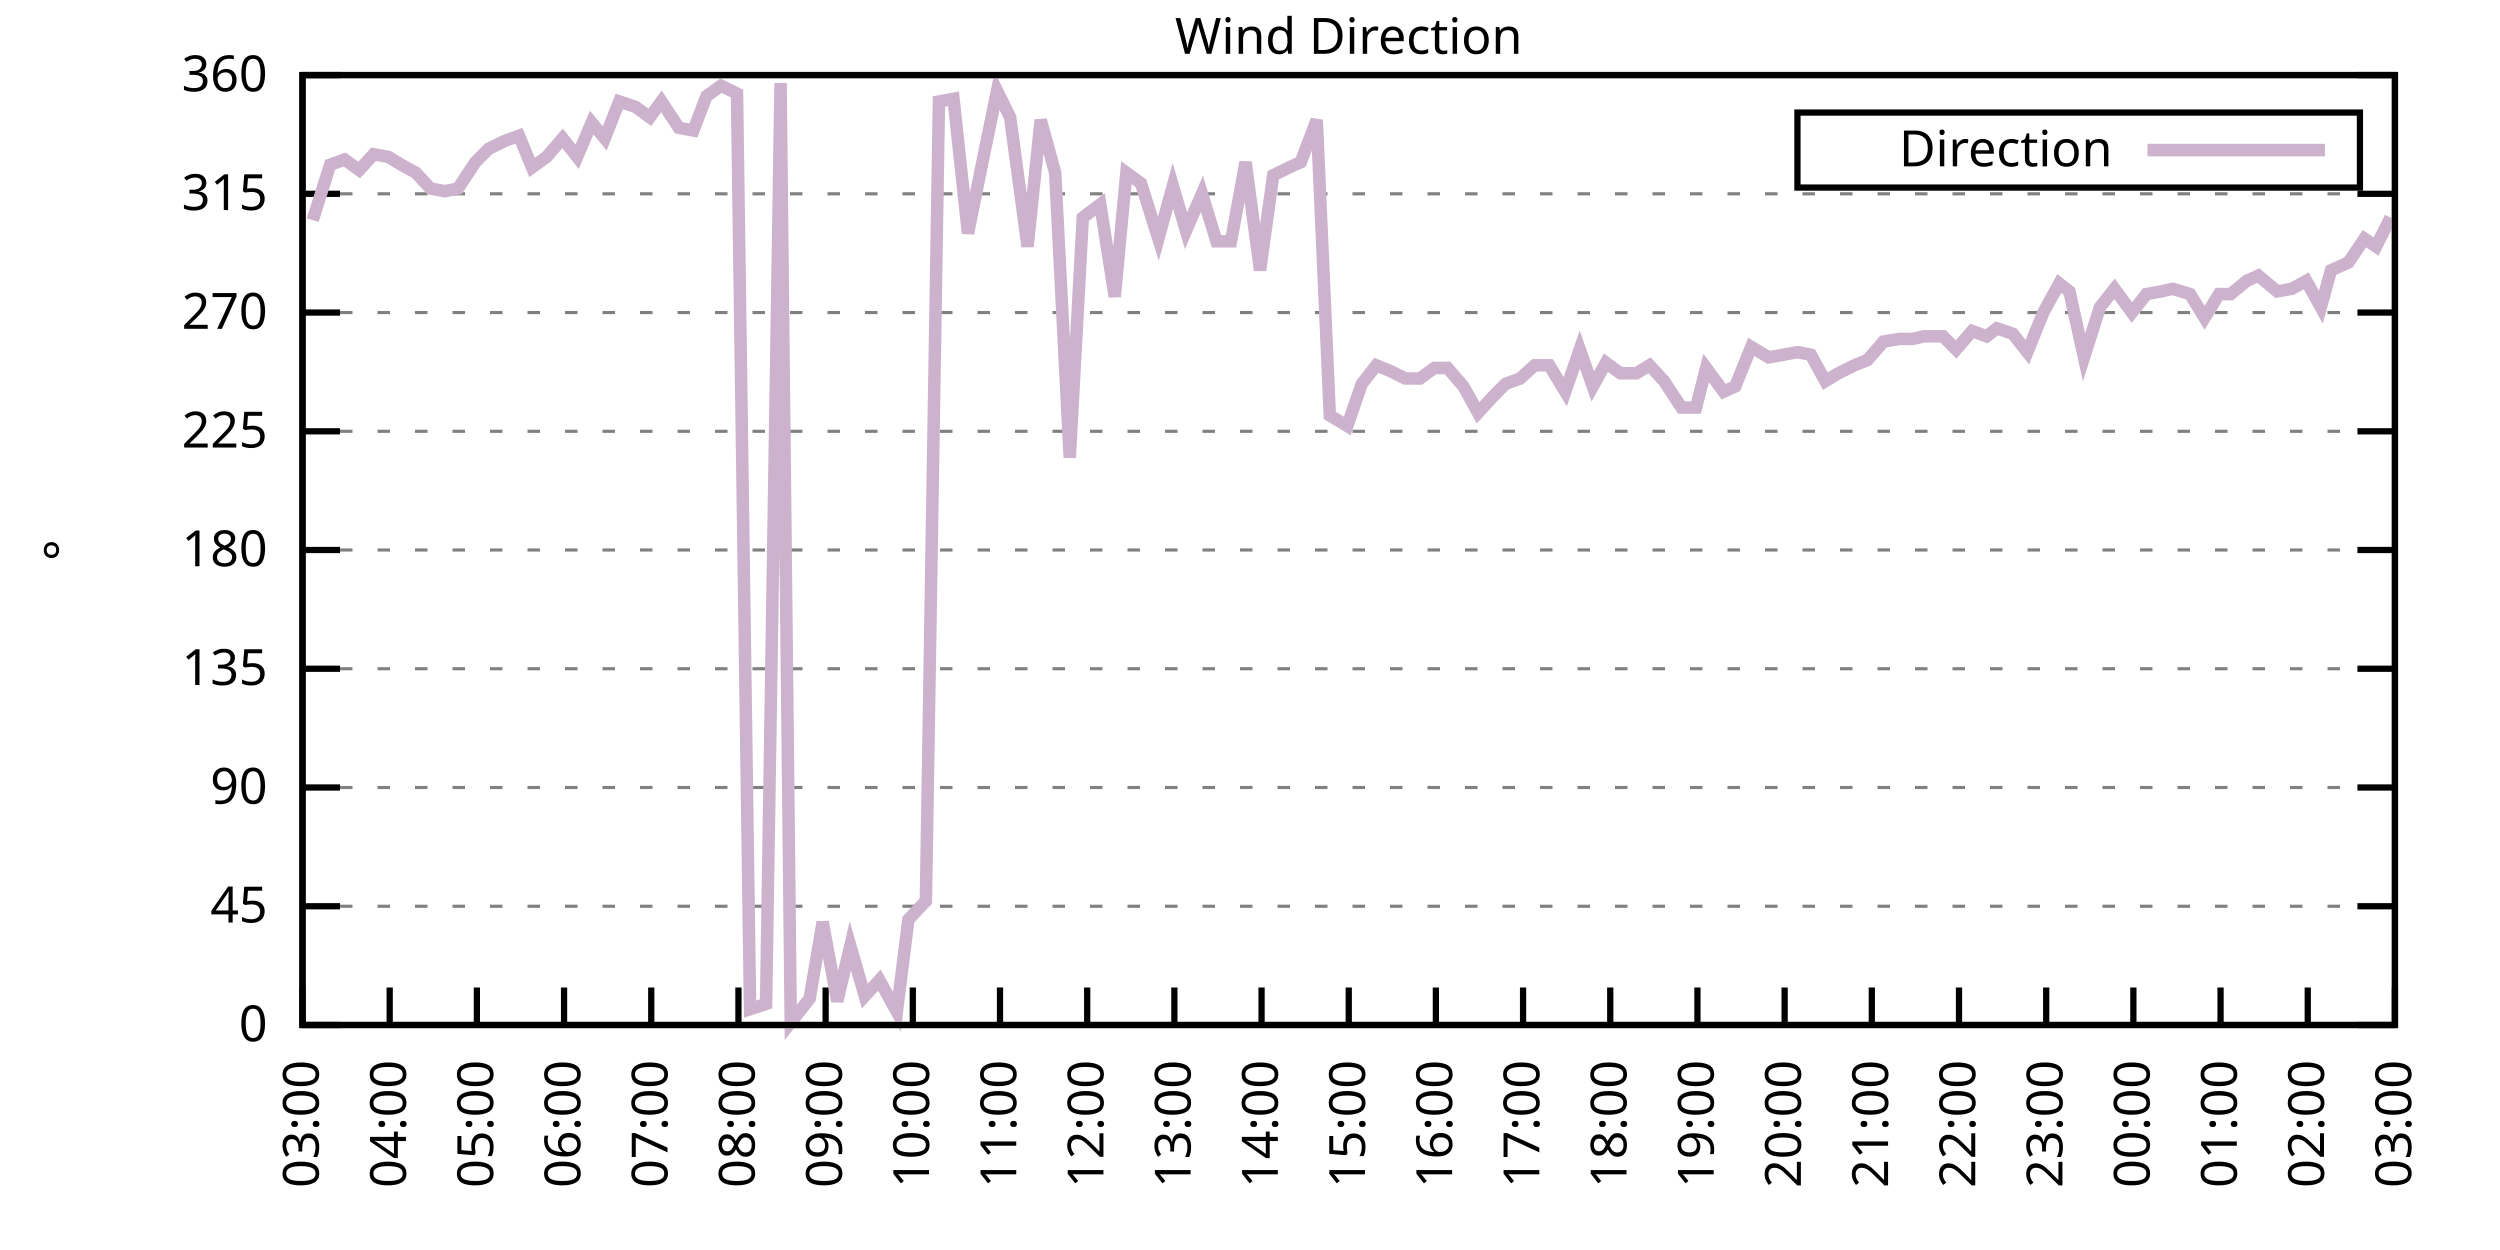
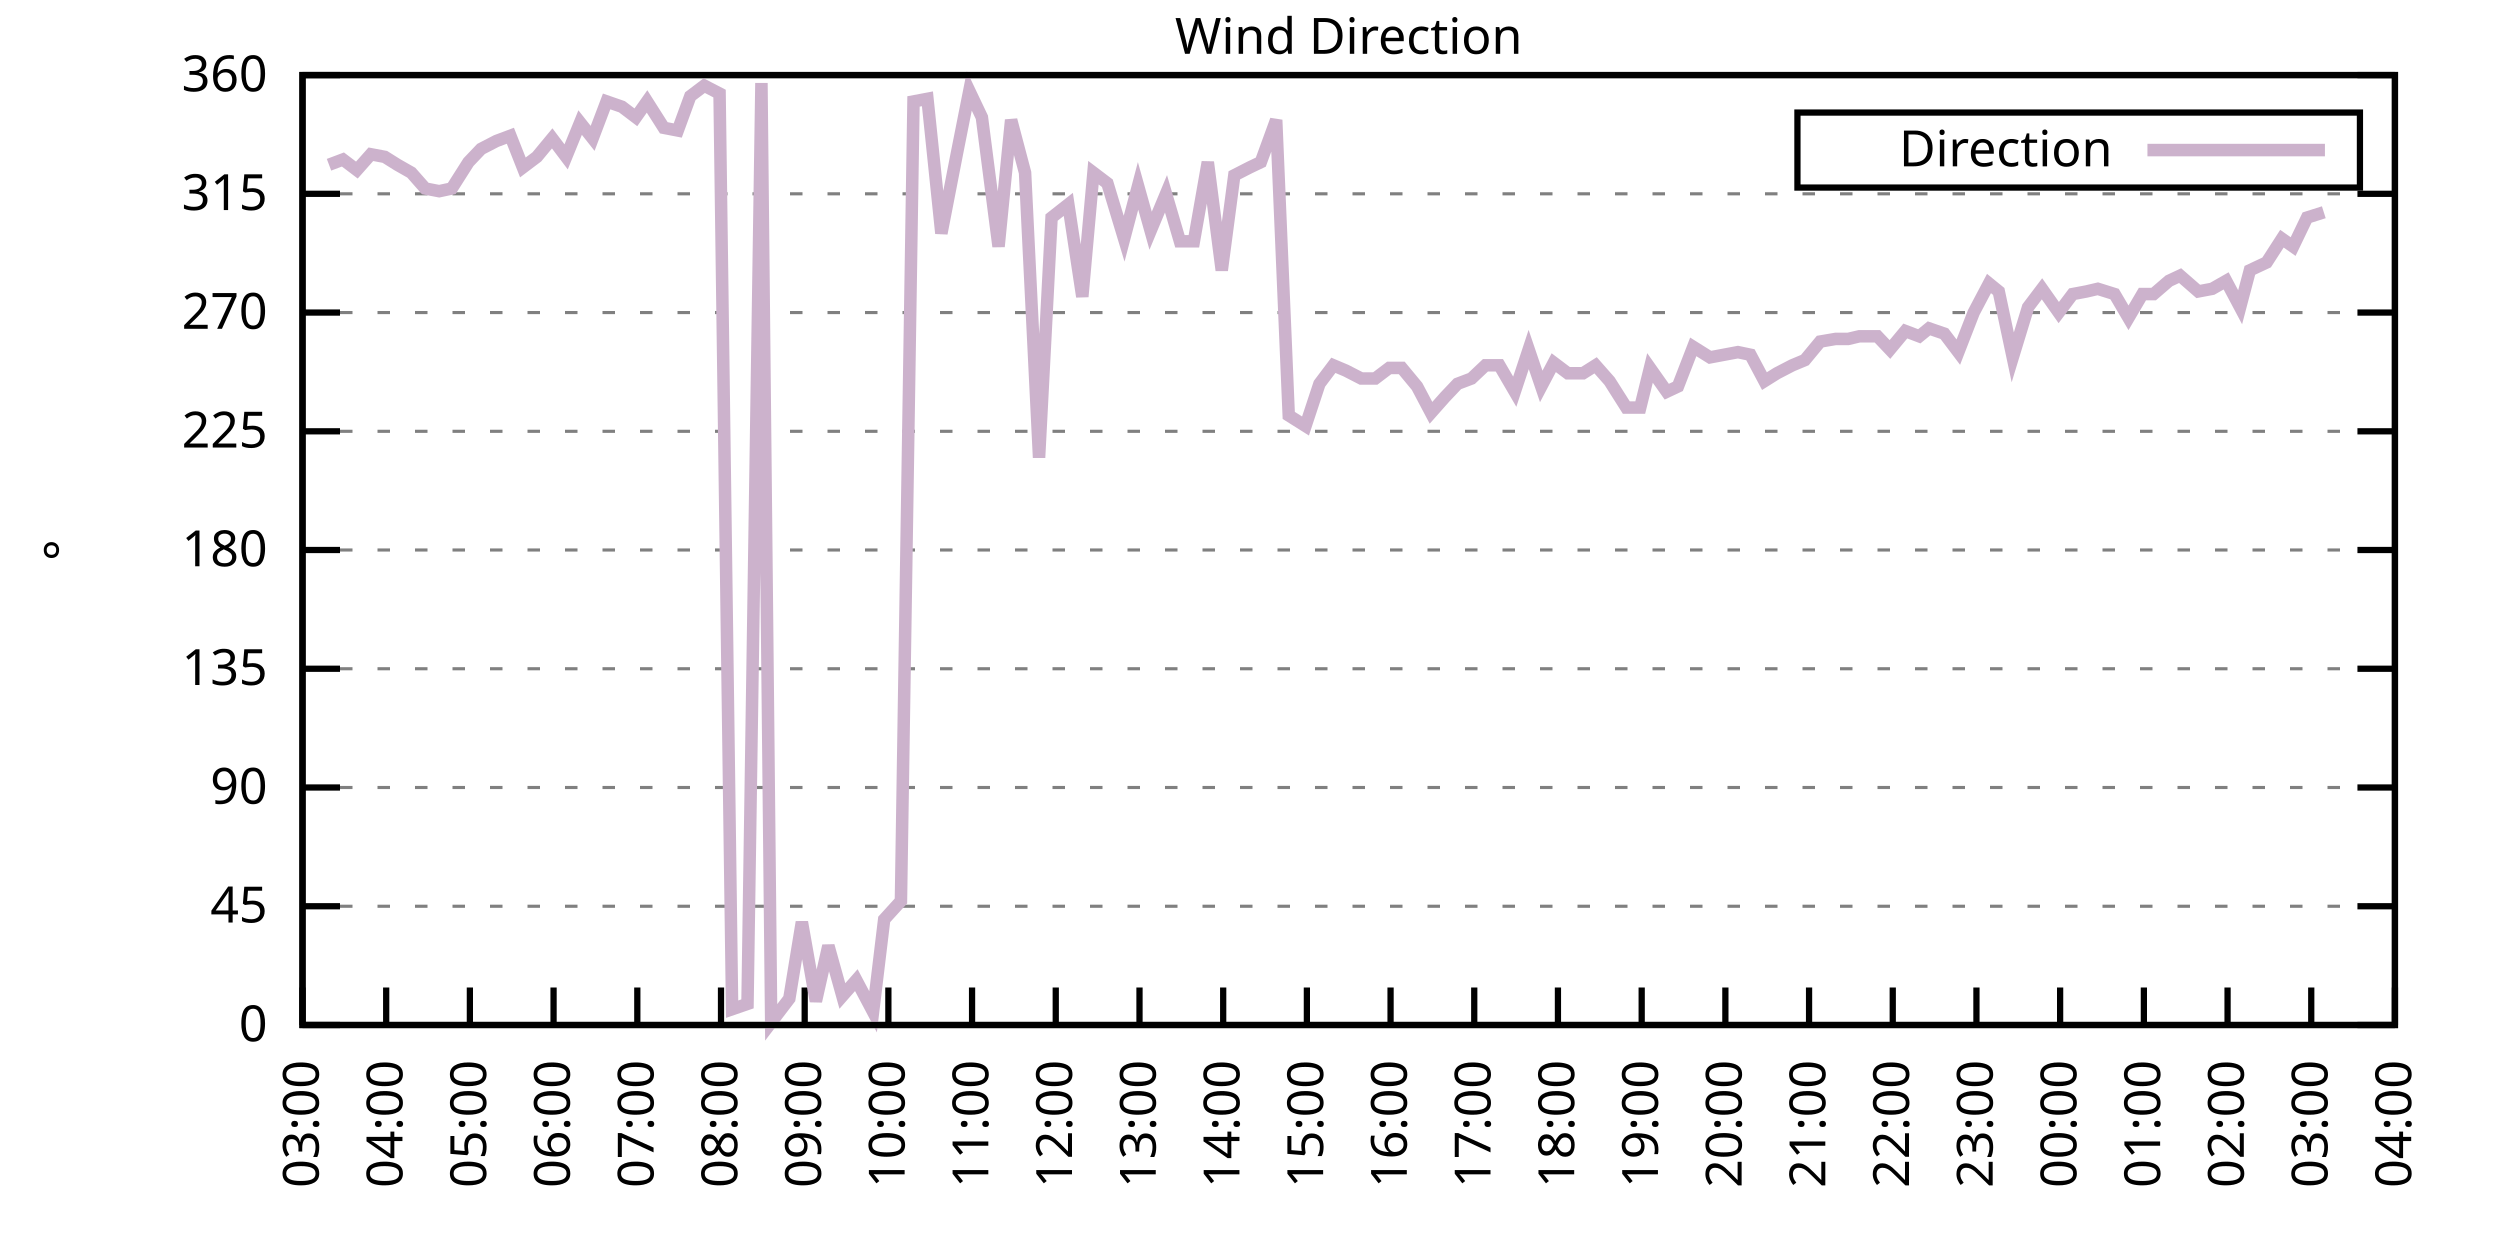
<svg xmlns="http://www.w3.org/2000/svg" xmlns:xlink="http://www.w3.org/1999/xlink" width="400" height="200" viewBox="0 0 400 200">
  <g id="gnuplot_canvas">
    <rect x="0" y="0" width="400" height="200" fill="none" />
    <defs>
      <circle id="gpDot" r="0.5" stroke-width="0.5" stroke="currentColor" />
      <path id="gpPt0" stroke-width="0.333" stroke="currentColor" d="M-1,0 h2 M0,-1 v2" />
      <path id="gpPt1" stroke-width="0.333" stroke="currentColor" d="M-1,-1 L1,1 M1,-1 L-1,1" />
      <path id="gpPt2" stroke-width="0.333" stroke="currentColor" d="M-1,0 L1,0 M0,-1 L0,1 M-1,-1 L1,1 M-1,1 L1,-1" />
      <rect id="gpPt3" stroke-width="0.333" stroke="currentColor" x="-1" y="-1" width="2" height="2" />
      <rect id="gpPt4" stroke-width="0.333" stroke="currentColor" fill="currentColor" x="-1" y="-1" width="2" height="2" />
      <circle id="gpPt5" stroke-width="0.333" stroke="currentColor" cx="0" cy="0" r="1" />
      <use xlink:href="#gpPt5" id="gpPt6" fill="currentColor" stroke="none" />
      <path id="gpPt7" stroke-width="0.333" stroke="currentColor" d="M0,-1.33 L-1.33,0.67 L1.33,0.67 z" />
      <use xlink:href="#gpPt7" id="gpPt8" fill="currentColor" stroke="none" />
      <use xlink:href="#gpPt7" id="gpPt9" stroke="currentColor" transform="rotate(180)" />
      <use xlink:href="#gpPt9" id="gpPt10" fill="currentColor" stroke="none" />
      <use xlink:href="#gpPt3" id="gpPt11" stroke="currentColor" transform="rotate(45)" />
      <use xlink:href="#gpPt11" id="gpPt12" fill="currentColor" stroke="none" />
      <path id="gpPt13" stroke-width="0.333" stroke="currentColor" d="M0,1.330 L1.265,0.411 L0.782,-1.067 L-0.782,-1.076 L-1.265,0.411 z" />
      <use xlink:href="#gpPt13" id="gpPt14" fill="currentColor" stroke="none" />
      <filter id="textbox" filterUnits="objectBoundingBox" x="0" y="0" height="1" width="1">
        <feFlood flood-color="white" flood-opacity="1" result="bgnd" />
        <feComposite in="SourceGraphic" in2="bgnd" operator="atop" />
      </filter>
      <filter id="greybox" filterUnits="objectBoundingBox" x="0" y="0" height="1" width="1">
        <feFlood flood-color="lightgrey" flood-opacity="1" result="grey" />
        <feComposite in="SourceGraphic" in2="grey" operator="atop" />
      </filter>
    </defs>
    <g fill="none" color="white" stroke="currentColor" stroke-width="1.00" stroke-linecap="butt" stroke-linejoin="miter">
</g>
    <g fill="none" color="black" stroke="currentColor" stroke-width="1.00" stroke-linecap="butt" stroke-linejoin="miter">
      <g stroke="none" shape-rendering="crispEdges">
        <polygon fill="rgb(255, 255, 255)" points="48.40,164.00 383.18,164.00 383.18,12.02 48.40,12.02 " />
      </g>
    </g>
    <g fill="none" color="black" stroke="currentColor" stroke-width="1.00" stroke-linecap="butt" stroke-linejoin="miter">
</g>
    <g fill="none" color="black" stroke="black" stroke-width="0.50" stroke-linecap="butt" stroke-linejoin="miter">
</g>
    <g fill="none" color="gray" stroke="currentColor" stroke-width="0.50" stroke-linecap="butt" stroke-linejoin="miter">
      <path stroke="gray" stroke-dasharray="2,4" class="gridline" d="M48.40,164.00 L383.19,164.00  " />
    </g>
    <g fill="none" color="gray" stroke="gray" stroke-width="1.00" stroke-linecap="butt" stroke-linejoin="miter">
</g>
    <g fill="none" color="black" stroke="currentColor" stroke-width="1.00" stroke-linecap="butt" stroke-linejoin="miter">
      <path stroke="black" d="M48.40,164.00 L54.40,164.00 M383.19,164.00 L377.19,164.00  " />
      <g transform="translate(42.80,166.60)" stroke="none" fill="black" font-family="Sans" font-size="8.00" text-anchor="end">
        <text>
          <tspan font-family="Sans"> 0</tspan>
        </text>
      </g>
    </g>
    <g fill="none" color="black" stroke="currentColor" stroke-width="1.00" stroke-linecap="butt" stroke-linejoin="miter">
</g>
    <g fill="none" color="black" stroke="black" stroke-width="0.50" stroke-linecap="butt" stroke-linejoin="miter">
</g>
    <g fill="none" color="gray" stroke="currentColor" stroke-width="0.50" stroke-linecap="butt" stroke-linejoin="miter">
      <path stroke="gray" stroke-dasharray="2,4" class="gridline" d="M48.40,145.00 L383.19,145.00  " />
    </g>
    <g fill="none" color="gray" stroke="gray" stroke-width="1.00" stroke-linecap="butt" stroke-linejoin="miter">
</g>
    <g fill="none" color="black" stroke="currentColor" stroke-width="1.00" stroke-linecap="butt" stroke-linejoin="miter">
      <path stroke="black" d="M48.40,145.00 L54.40,145.00 M383.19,145.00 L377.19,145.00  " />
      <g transform="translate(42.80,147.60)" stroke="none" fill="black" font-family="Sans" font-size="8.00" text-anchor="end">
        <text>
          <tspan font-family="Sans"> 45</tspan>
        </text>
      </g>
    </g>
    <g fill="none" color="black" stroke="currentColor" stroke-width="1.00" stroke-linecap="butt" stroke-linejoin="miter">
</g>
    <g fill="none" color="black" stroke="black" stroke-width="0.50" stroke-linecap="butt" stroke-linejoin="miter">
</g>
    <g fill="none" color="gray" stroke="currentColor" stroke-width="0.50" stroke-linecap="butt" stroke-linejoin="miter">
      <path stroke="gray" stroke-dasharray="2,4" class="gridline" d="M48.40,126.00 L383.19,126.00  " />
    </g>
    <g fill="none" color="gray" stroke="gray" stroke-width="1.00" stroke-linecap="butt" stroke-linejoin="miter">
</g>
    <g fill="none" color="black" stroke="currentColor" stroke-width="1.00" stroke-linecap="butt" stroke-linejoin="miter">
      <path stroke="black" d="M48.40,126.00 L54.40,126.00 M383.19,126.00 L377.19,126.00  " />
      <g transform="translate(42.80,128.60)" stroke="none" fill="black" font-family="Sans" font-size="8.00" text-anchor="end">
        <text>
          <tspan font-family="Sans"> 90</tspan>
        </text>
      </g>
    </g>
    <g fill="none" color="black" stroke="currentColor" stroke-width="1.00" stroke-linecap="butt" stroke-linejoin="miter">
</g>
    <g fill="none" color="black" stroke="black" stroke-width="0.50" stroke-linecap="butt" stroke-linejoin="miter">
</g>
    <g fill="none" color="gray" stroke="currentColor" stroke-width="0.50" stroke-linecap="butt" stroke-linejoin="miter">
      <path stroke="gray" stroke-dasharray="2,4" class="gridline" d="M48.40,107.00 L383.19,107.00  " />
    </g>
    <g fill="none" color="gray" stroke="gray" stroke-width="1.00" stroke-linecap="butt" stroke-linejoin="miter">
</g>
    <g fill="none" color="black" stroke="currentColor" stroke-width="1.00" stroke-linecap="butt" stroke-linejoin="miter">
      <path stroke="black" d="M48.40,107.00 L54.40,107.00 M383.19,107.00 L377.19,107.00  " />
      <g transform="translate(42.80,109.60)" stroke="none" fill="black" font-family="Sans" font-size="8.00" text-anchor="end">
        <text>
          <tspan font-family="Sans"> 135</tspan>
        </text>
      </g>
    </g>
    <g fill="none" color="black" stroke="currentColor" stroke-width="1.00" stroke-linecap="butt" stroke-linejoin="miter">
</g>
    <g fill="none" color="black" stroke="black" stroke-width="0.50" stroke-linecap="butt" stroke-linejoin="miter">
</g>
    <g fill="none" color="gray" stroke="currentColor" stroke-width="0.50" stroke-linecap="butt" stroke-linejoin="miter">
      <path stroke="gray" stroke-dasharray="2,4" class="gridline" d="M48.40,88.00 L383.19,88.00  " />
    </g>
    <g fill="none" color="gray" stroke="gray" stroke-width="1.00" stroke-linecap="butt" stroke-linejoin="miter">
</g>
    <g fill="none" color="black" stroke="currentColor" stroke-width="1.00" stroke-linecap="butt" stroke-linejoin="miter">
      <path stroke="black" d="M48.40,88.00 L54.40,88.00 M383.19,88.00 L377.19,88.00  " />
      <g transform="translate(42.80,90.60)" stroke="none" fill="black" font-family="Sans" font-size="8.00" text-anchor="end">
        <text>
          <tspan font-family="Sans"> 180</tspan>
        </text>
      </g>
    </g>
    <g fill="none" color="black" stroke="currentColor" stroke-width="1.00" stroke-linecap="butt" stroke-linejoin="miter">
</g>
    <g fill="none" color="black" stroke="black" stroke-width="0.50" stroke-linecap="butt" stroke-linejoin="miter">
</g>
    <g fill="none" color="gray" stroke="currentColor" stroke-width="0.50" stroke-linecap="butt" stroke-linejoin="miter">
      <path stroke="gray" stroke-dasharray="2,4" class="gridline" d="M48.40,69.01 L383.19,69.01  " />
    </g>
    <g fill="none" color="gray" stroke="gray" stroke-width="1.00" stroke-linecap="butt" stroke-linejoin="miter">
</g>
    <g fill="none" color="black" stroke="currentColor" stroke-width="1.00" stroke-linecap="butt" stroke-linejoin="miter">
      <path stroke="black" d="M48.40,69.01 L54.40,69.01 M383.19,69.01 L377.19,69.01  " />
      <g transform="translate(42.80,71.61)" stroke="none" fill="black" font-family="Sans" font-size="8.00" text-anchor="end">
        <text>
          <tspan font-family="Sans"> 225</tspan>
        </text>
      </g>
    </g>
    <g fill="none" color="black" stroke="currentColor" stroke-width="1.00" stroke-linecap="butt" stroke-linejoin="miter">
</g>
    <g fill="none" color="black" stroke="black" stroke-width="0.50" stroke-linecap="butt" stroke-linejoin="miter">
</g>
    <g fill="none" color="gray" stroke="currentColor" stroke-width="0.50" stroke-linecap="butt" stroke-linejoin="miter">
      <path stroke="gray" stroke-dasharray="2,4" class="gridline" d="M48.40,50.01 L383.19,50.01  " />
    </g>
    <g fill="none" color="gray" stroke="gray" stroke-width="1.00" stroke-linecap="butt" stroke-linejoin="miter">
</g>
    <g fill="none" color="black" stroke="currentColor" stroke-width="1.00" stroke-linecap="butt" stroke-linejoin="miter">
      <path stroke="black" d="M48.40,50.01 L54.40,50.01 M383.19,50.01 L377.19,50.01  " />
      <g transform="translate(42.80,52.61)" stroke="none" fill="black" font-family="Sans" font-size="8.00" text-anchor="end">
        <text>
          <tspan font-family="Sans"> 270</tspan>
        </text>
      </g>
    </g>
    <g fill="none" color="black" stroke="currentColor" stroke-width="1.00" stroke-linecap="butt" stroke-linejoin="miter">
</g>
    <g fill="none" color="black" stroke="black" stroke-width="0.50" stroke-linecap="butt" stroke-linejoin="miter">
</g>
    <g fill="none" color="gray" stroke="currentColor" stroke-width="0.50" stroke-linecap="butt" stroke-linejoin="miter">
      <path stroke="gray" stroke-dasharray="2,4" class="gridline" d="M48.40,31.01 L383.19,31.01  " />
    </g>
    <g fill="none" color="gray" stroke="gray" stroke-width="1.00" stroke-linecap="butt" stroke-linejoin="miter">
</g>
    <g fill="none" color="black" stroke="currentColor" stroke-width="1.00" stroke-linecap="butt" stroke-linejoin="miter">
      <path stroke="black" d="M48.40,31.01 L54.40,31.01 M383.19,31.01 L377.19,31.01  " />
      <g transform="translate(42.80,33.61)" stroke="none" fill="black" font-family="Sans" font-size="8.00" text-anchor="end">
        <text>
          <tspan font-family="Sans"> 315</tspan>
        </text>
      </g>
    </g>
    <g fill="none" color="black" stroke="currentColor" stroke-width="1.00" stroke-linecap="butt" stroke-linejoin="miter">
</g>
    <g fill="none" color="black" stroke="black" stroke-width="0.50" stroke-linecap="butt" stroke-linejoin="miter">
</g>
    <g fill="none" color="gray" stroke="currentColor" stroke-width="0.50" stroke-linecap="butt" stroke-linejoin="miter">
      <path stroke="gray" stroke-dasharray="2,4" class="gridline" d="M48.40,12.01 L383.19,12.01  " />
    </g>
    <g fill="none" color="gray" stroke="gray" stroke-width="1.00" stroke-linecap="butt" stroke-linejoin="miter">
</g>
    <g fill="none" color="black" stroke="currentColor" stroke-width="1.00" stroke-linecap="butt" stroke-linejoin="miter">
      <path stroke="black" d="M48.40,12.01 L54.40,12.01 M383.19,12.01 L377.19,12.01  " />
      <g transform="translate(42.80,14.61)" stroke="none" fill="black" font-family="Sans" font-size="8.00" text-anchor="end">
        <text>
          <tspan font-family="Sans"> 360</tspan>
        </text>
      </g>
    </g>
    <g fill="none" color="black" stroke="currentColor" stroke-width="1.00" stroke-linecap="butt" stroke-linejoin="miter">
      <path stroke="black" d="M48.40,164.00 L48.40,158.00  " />
      <g transform="translate(51.00,169.60) rotate(270.00)" stroke="none" fill="black" font-family="Sans" font-size="8.00" text-anchor="end">
        <text>
          <tspan font-family="Sans">03:00</tspan>
        </text>
      </g>
    </g>
    <g fill="none" color="black" stroke="currentColor" stroke-width="1.00" stroke-linecap="butt" stroke-linejoin="miter">
-       <path stroke="black" d="M62.35,164.00 L62.35,158.00  " />
-       <g transform="translate(64.95,169.60) rotate(270.00)" stroke="none" fill="black" font-family="Sans" font-size="8.00" text-anchor="end">
+       <path stroke="black" d="M61.79,164.00 L61.79,158.00  " />
+       <g transform="translate(64.39,169.60) rotate(270.00)" stroke="none" fill="black" font-family="Sans" font-size="8.00" text-anchor="end">
        <text>
          <tspan font-family="Sans">04:00</tspan>
        </text>
      </g>
    </g>
    <g fill="none" color="black" stroke="currentColor" stroke-width="1.00" stroke-linecap="butt" stroke-linejoin="miter">
-       <path stroke="black" d="M76.30,164.00 L76.30,158.00  " />
-       <g transform="translate(78.90,169.60) rotate(270.00)" stroke="none" fill="black" font-family="Sans" font-size="8.00" text-anchor="end">
+       <path stroke="black" d="M75.18,164.00 L75.18,158.00  " />
+       <g transform="translate(77.78,169.60) rotate(270.00)" stroke="none" fill="black" font-family="Sans" font-size="8.00" text-anchor="end">
        <text>
          <tspan font-family="Sans">05:00</tspan>
        </text>
      </g>
    </g>
    <g fill="none" color="black" stroke="currentColor" stroke-width="1.00" stroke-linecap="butt" stroke-linejoin="miter">
-       <path stroke="black" d="M90.25,164.00 L90.25,158.00  " />
-       <g transform="translate(92.85,169.60) rotate(270.00)" stroke="none" fill="black" font-family="Sans" font-size="8.00" text-anchor="end">
+       <path stroke="black" d="M88.57,164.00 L88.57,158.00  " />
+       <g transform="translate(91.17,169.60) rotate(270.00)" stroke="none" fill="black" font-family="Sans" font-size="8.00" text-anchor="end">
        <text>
          <tspan font-family="Sans">06:00</tspan>
        </text>
      </g>
    </g>
    <g fill="none" color="black" stroke="currentColor" stroke-width="1.00" stroke-linecap="butt" stroke-linejoin="miter">
-       <path stroke="black" d="M104.20,164.00 L104.20,158.00  " />
-       <g transform="translate(106.80,169.60) rotate(270.00)" stroke="none" fill="black" font-family="Sans" font-size="8.00" text-anchor="end">
+       <path stroke="black" d="M101.97,164.00 L101.97,158.00  " />
+       <g transform="translate(104.57,169.60) rotate(270.00)" stroke="none" fill="black" font-family="Sans" font-size="8.00" text-anchor="end">
        <text>
          <tspan font-family="Sans">07:00</tspan>
        </text>
      </g>
    </g>
    <g fill="none" color="black" stroke="currentColor" stroke-width="1.00" stroke-linecap="butt" stroke-linejoin="miter">
-       <path stroke="black" d="M118.15,164.00 L118.15,158.00  " />
-       <g transform="translate(120.75,169.60) rotate(270.00)" stroke="none" fill="black" font-family="Sans" font-size="8.00" text-anchor="end">
+       <path stroke="black" d="M115.36,164.00 L115.36,158.00  " />
+       <g transform="translate(117.96,169.60) rotate(270.00)" stroke="none" fill="black" font-family="Sans" font-size="8.00" text-anchor="end">
        <text>
          <tspan font-family="Sans">08:00</tspan>
        </text>
      </g>
    </g>
    <g fill="none" color="black" stroke="currentColor" stroke-width="1.00" stroke-linecap="butt" stroke-linejoin="miter">
-       <path stroke="black" d="M132.10,164.00 L132.10,158.00  " />
-       <g transform="translate(134.70,169.60) rotate(270.00)" stroke="none" fill="black" font-family="Sans" font-size="8.00" text-anchor="end">
+       <path stroke="black" d="M128.75,164.00 L128.75,158.00  " />
+       <g transform="translate(131.35,169.60) rotate(270.00)" stroke="none" fill="black" font-family="Sans" font-size="8.00" text-anchor="end">
        <text>
          <tspan font-family="Sans">09:00</tspan>
        </text>
      </g>
    </g>
    <g fill="none" color="black" stroke="currentColor" stroke-width="1.00" stroke-linecap="butt" stroke-linejoin="miter">
-       <path stroke="black" d="M146.05,164.00 L146.05,158.00  " />
-       <g transform="translate(148.65,169.60) rotate(270.00)" stroke="none" fill="black" font-family="Sans" font-size="8.00" text-anchor="end">
+       <path stroke="black" d="M142.14,164.00 L142.14,158.00  " />
+       <g transform="translate(144.74,169.60) rotate(270.00)" stroke="none" fill="black" font-family="Sans" font-size="8.00" text-anchor="end">
        <text>
          <tspan font-family="Sans">10:00</tspan>
        </text>
      </g>
    </g>
    <g fill="none" color="black" stroke="currentColor" stroke-width="1.00" stroke-linecap="butt" stroke-linejoin="miter">
-       <path stroke="black" d="M160.00,164.00 L160.00,158.00  " />
-       <g transform="translate(162.60,169.60) rotate(270.00)" stroke="none" fill="black" font-family="Sans" font-size="8.00" text-anchor="end">
+       <path stroke="black" d="M155.53,164.00 L155.53,158.00  " />
+       <g transform="translate(158.13,169.60) rotate(270.00)" stroke="none" fill="black" font-family="Sans" font-size="8.00" text-anchor="end">
        <text>
          <tspan font-family="Sans">11:00</tspan>
        </text>
      </g>
    </g>
    <g fill="none" color="black" stroke="currentColor" stroke-width="1.00" stroke-linecap="butt" stroke-linejoin="miter">
-       <path stroke="black" d="M173.95,164.00 L173.95,158.00  " />
-       <g transform="translate(176.55,169.60) rotate(270.00)" stroke="none" fill="black" font-family="Sans" font-size="8.00" text-anchor="end">
+       <path stroke="black" d="M168.92,164.00 L168.92,158.00  " />
+       <g transform="translate(171.52,169.60) rotate(270.00)" stroke="none" fill="black" font-family="Sans" font-size="8.00" text-anchor="end">
        <text>
          <tspan font-family="Sans">12:00</tspan>
        </text>
      </g>
    </g>
    <g fill="none" color="black" stroke="currentColor" stroke-width="1.00" stroke-linecap="butt" stroke-linejoin="miter">
-       <path stroke="black" d="M187.90,164.00 L187.90,158.00  " />
-       <g transform="translate(190.50,169.60) rotate(270.00)" stroke="none" fill="black" font-family="Sans" font-size="8.00" text-anchor="end">
+       <path stroke="black" d="M182.32,164.00 L182.32,158.00  " />
+       <g transform="translate(184.92,169.60) rotate(270.00)" stroke="none" fill="black" font-family="Sans" font-size="8.00" text-anchor="end">
        <text>
          <tspan font-family="Sans">13:00</tspan>
        </text>
      </g>
    </g>
    <g fill="none" color="black" stroke="currentColor" stroke-width="1.00" stroke-linecap="butt" stroke-linejoin="miter">
-       <path stroke="black" d="M201.85,164.00 L201.85,158.00  " />
-       <g transform="translate(204.45,169.60) rotate(270.00)" stroke="none" fill="black" font-family="Sans" font-size="8.00" text-anchor="end">
+       <path stroke="black" d="M195.71,164.00 L195.71,158.00  " />
+       <g transform="translate(198.31,169.60) rotate(270.00)" stroke="none" fill="black" font-family="Sans" font-size="8.00" text-anchor="end">
        <text>
          <tspan font-family="Sans">14:00</tspan>
        </text>
      </g>
    </g>
    <g fill="none" color="black" stroke="currentColor" stroke-width="1.00" stroke-linecap="butt" stroke-linejoin="miter">
-       <path stroke="black" d="M215.80,164.00 L215.80,158.00  " />
-       <g transform="translate(218.40,169.60) rotate(270.00)" stroke="none" fill="black" font-family="Sans" font-size="8.00" text-anchor="end">
+       <path stroke="black" d="M209.10,164.00 L209.10,158.00  " />
+       <g transform="translate(211.70,169.60) rotate(270.00)" stroke="none" fill="black" font-family="Sans" font-size="8.00" text-anchor="end">
        <text>
          <tspan font-family="Sans">15:00</tspan>
        </text>
      </g>
    </g>
    <g fill="none" color="black" stroke="currentColor" stroke-width="1.00" stroke-linecap="butt" stroke-linejoin="miter">
-       <path stroke="black" d="M229.74,164.00 L229.74,158.00  " />
-       <g transform="translate(232.34,169.60) rotate(270.00)" stroke="none" fill="black" font-family="Sans" font-size="8.00" text-anchor="end">
+       <path stroke="black" d="M222.49,164.00 L222.49,158.00  " />
+       <g transform="translate(225.09,169.60) rotate(270.00)" stroke="none" fill="black" font-family="Sans" font-size="8.00" text-anchor="end">
        <text>
          <tspan font-family="Sans">16:00</tspan>
        </text>
      </g>
    </g>
    <g fill="none" color="black" stroke="currentColor" stroke-width="1.00" stroke-linecap="butt" stroke-linejoin="miter">
-       <path stroke="black" d="M243.69,164.00 L243.69,158.00  " />
-       <g transform="translate(246.29,169.60) rotate(270.00)" stroke="none" fill="black" font-family="Sans" font-size="8.00" text-anchor="end">
+       <path stroke="black" d="M235.88,164.00 L235.88,158.00  " />
+       <g transform="translate(238.48,169.60) rotate(270.00)" stroke="none" fill="black" font-family="Sans" font-size="8.00" text-anchor="end">
        <text>
          <tspan font-family="Sans">17:00</tspan>
        </text>
      </g>
    </g>
    <g fill="none" color="black" stroke="currentColor" stroke-width="1.00" stroke-linecap="butt" stroke-linejoin="miter">
-       <path stroke="black" d="M257.64,164.00 L257.64,158.00  " />
-       <g transform="translate(260.24,169.60) rotate(270.00)" stroke="none" fill="black" font-family="Sans" font-size="8.00" text-anchor="end">
+       <path stroke="black" d="M249.27,164.00 L249.27,158.00  " />
+       <g transform="translate(251.87,169.60) rotate(270.00)" stroke="none" fill="black" font-family="Sans" font-size="8.00" text-anchor="end">
        <text>
          <tspan font-family="Sans">18:00</tspan>
        </text>
      </g>
    </g>
    <g fill="none" color="black" stroke="currentColor" stroke-width="1.00" stroke-linecap="butt" stroke-linejoin="miter">
-       <path stroke="black" d="M271.59,164.00 L271.59,158.00  " />
-       <g transform="translate(274.19,169.60) rotate(270.00)" stroke="none" fill="black" font-family="Sans" font-size="8.00" text-anchor="end">
+       <path stroke="black" d="M262.67,164.00 L262.67,158.00  " />
+       <g transform="translate(265.27,169.60) rotate(270.00)" stroke="none" fill="black" font-family="Sans" font-size="8.00" text-anchor="end">
        <text>
          <tspan font-family="Sans">19:00</tspan>
        </text>
      </g>
    </g>
    <g fill="none" color="black" stroke="currentColor" stroke-width="1.00" stroke-linecap="butt" stroke-linejoin="miter">
-       <path stroke="black" d="M285.54,164.00 L285.54,158.00  " />
-       <g transform="translate(288.14,169.60) rotate(270.00)" stroke="none" fill="black" font-family="Sans" font-size="8.00" text-anchor="end">
+       <path stroke="black" d="M276.06,164.00 L276.06,158.00  " />
+       <g transform="translate(278.66,169.60) rotate(270.00)" stroke="none" fill="black" font-family="Sans" font-size="8.00" text-anchor="end">
        <text>
          <tspan font-family="Sans">20:00</tspan>
        </text>
      </g>
    </g>
    <g fill="none" color="black" stroke="currentColor" stroke-width="1.00" stroke-linecap="butt" stroke-linejoin="miter">
-       <path stroke="black" d="M299.49,164.00 L299.49,158.00  " />
-       <g transform="translate(302.09,169.60) rotate(270.00)" stroke="none" fill="black" font-family="Sans" font-size="8.00" text-anchor="end">
+       <path stroke="black" d="M289.45,164.00 L289.45,158.00  " />
+       <g transform="translate(292.05,169.60) rotate(270.00)" stroke="none" fill="black" font-family="Sans" font-size="8.00" text-anchor="end">
        <text>
          <tspan font-family="Sans">21:00</tspan>
        </text>
      </g>
    </g>
    <g fill="none" color="black" stroke="currentColor" stroke-width="1.00" stroke-linecap="butt" stroke-linejoin="miter">
-       <path stroke="black" d="M313.44,164.00 L313.44,158.00  " />
-       <g transform="translate(316.04,169.60) rotate(270.00)" stroke="none" fill="black" font-family="Sans" font-size="8.00" text-anchor="end">
+       <path stroke="black" d="M302.84,164.00 L302.84,158.00  " />
+       <g transform="translate(305.44,169.60) rotate(270.00)" stroke="none" fill="black" font-family="Sans" font-size="8.00" text-anchor="end">
        <text>
          <tspan font-family="Sans">22:00</tspan>
        </text>
      </g>
    </g>
    <g fill="none" color="black" stroke="currentColor" stroke-width="1.00" stroke-linecap="butt" stroke-linejoin="miter">
-       <path stroke="black" d="M327.39,164.00 L327.39,158.00  " />
-       <g transform="translate(329.99,169.60) rotate(270.00)" stroke="none" fill="black" font-family="Sans" font-size="8.00" text-anchor="end">
+       <path stroke="black" d="M316.23,164.00 L316.23,158.00  " />
+       <g transform="translate(318.83,169.60) rotate(270.00)" stroke="none" fill="black" font-family="Sans" font-size="8.00" text-anchor="end">
        <text>
          <tspan font-family="Sans">23:00</tspan>
        </text>
      </g>
    </g>
    <g fill="none" color="black" stroke="currentColor" stroke-width="1.00" stroke-linecap="butt" stroke-linejoin="miter">
-       <path stroke="black" d="M341.34,164.00 L341.34,158.00  " />
-       <g transform="translate(343.94,169.60) rotate(270.00)" stroke="none" fill="black" font-family="Sans" font-size="8.00" text-anchor="end">
+       <path stroke="black" d="M329.62,164.00 L329.62,158.00  " />
+       <g transform="translate(332.22,169.60) rotate(270.00)" stroke="none" fill="black" font-family="Sans" font-size="8.00" text-anchor="end">
        <text>
          <tspan font-family="Sans">00:00</tspan>
        </text>
      </g>
    </g>
    <g fill="none" color="black" stroke="currentColor" stroke-width="1.00" stroke-linecap="butt" stroke-linejoin="miter">
-       <path stroke="black" d="M355.29,164.00 L355.29,158.00  " />
-       <g transform="translate(357.89,169.60) rotate(270.00)" stroke="none" fill="black" font-family="Sans" font-size="8.00" text-anchor="end">
+       <path stroke="black" d="M343.02,164.00 L343.02,158.00  " />
+       <g transform="translate(345.62,169.60) rotate(270.00)" stroke="none" fill="black" font-family="Sans" font-size="8.00" text-anchor="end">
        <text>
          <tspan font-family="Sans">01:00</tspan>
        </text>
      </g>
    </g>
    <g fill="none" color="black" stroke="currentColor" stroke-width="1.00" stroke-linecap="butt" stroke-linejoin="miter">
-       <path stroke="black" d="M369.24,164.00 L369.24,158.00  " />
-       <g transform="translate(371.84,169.60) rotate(270.00)" stroke="none" fill="black" font-family="Sans" font-size="8.00" text-anchor="end">
+       <path stroke="black" d="M356.41,164.00 L356.41,158.00  " />
+       <g transform="translate(359.01,169.60) rotate(270.00)" stroke="none" fill="black" font-family="Sans" font-size="8.00" text-anchor="end">
        <text>
          <tspan font-family="Sans">02:00</tspan>
+         </text>
+       </g>
+     </g>
+     <g fill="none" color="black" stroke="currentColor" stroke-width="1.00" stroke-linecap="butt" stroke-linejoin="miter">
+       <path stroke="black" d="M369.80,164.00 L369.80,158.00  " />
+       <g transform="translate(372.40,169.60) rotate(270.00)" stroke="none" fill="black" font-family="Sans" font-size="8.00" text-anchor="end">
+         <text>
+           <tspan font-family="Sans">03:00</tspan>
        </text>
      </g>
    </g>
    <g fill="none" color="black" stroke="currentColor" stroke-width="1.00" stroke-linecap="butt" stroke-linejoin="miter">
      <path stroke="black" d="M383.19,164.00 L383.19,158.00  " />
      <g transform="translate(385.79,169.60) rotate(270.00)" stroke="none" fill="black" font-family="Sans" font-size="8.00" text-anchor="end">
        <text>
-           <tspan font-family="Sans">03:00</tspan>
+           <tspan font-family="Sans">04:00</tspan>
        </text>
      </g>
    </g>
    <g fill="none" color="black" stroke="currentColor" stroke-width="1.00" stroke-linecap="butt" stroke-linejoin="miter">
</g>
    <g fill="none" color="black" stroke="currentColor" stroke-width="1.00" stroke-linecap="butt" stroke-linejoin="miter">
      <path stroke="black" d="M48.40,12.01 L48.40,164.00 L383.19,164.00 L383.19,12.01 L48.40,12.01 Z  " />
    </g>
    <g fill="none" color="black" stroke="currentColor" stroke-width="1.00" stroke-linecap="butt" stroke-linejoin="miter">
</g>
    <g fill="none" color="black" stroke="currentColor" stroke-width="1.00" stroke-linecap="butt" stroke-linejoin="miter">
      <path stroke="black" d="M287.59,30.01 L287.59,18.01 L377.59,18.01 L377.59,30.01 L287.59,30.01 Z  " />
    </g>
    <g id="Wind_direction_plot_1">
      <g fill="none" color="white" stroke="black" stroke-width="2.00" stroke-linecap="butt" stroke-linejoin="miter">
</g>
      <g fill="none" color="black" stroke="currentColor" stroke-width="2.00" stroke-linecap="butt" stroke-linejoin="miter">
        <g transform="translate(337.99,26.61)" stroke="none" fill="black" font-family="Sans" font-size="8.00" text-anchor="end">
          <text>
            <tspan font-family="Sans">Direction</tspan>
          </text>
        </g>
      </g>
      <g fill="none" color="black" stroke="currentColor" stroke-width="2.00" stroke-linecap="butt" stroke-linejoin="miter">
-         <path stroke="rgb(204, 178, 204)" d="M343.59,24.01 L371.99,24.01 M50.03,35.23 L52.82,26.36 L55.14,25.52 L57.47,27.21 L59.79,24.68 L62.12,25.10   L64.21,26.36 L66.53,27.63 L68.86,30.16 L71.18,30.59 L73.28,30.16 L76.07,25.94 L78.16,23.83 L80.72,22.56   L83.04,21.72 L85.13,26.79 L87.46,25.10 L90.02,22.14 L92.34,25.10 L94.67,19.61 L96.76,22.14 L99.08,16.23   L101.64,17.08 L103.97,18.77 L105.83,16.23 L108.62,20.45 L110.94,20.88 L113.03,15.39 L115.36,13.70 L117.92,14.97   L120.01,161.47 L122.57,160.62 L124.89,13.28 L126.52,163.58 L129.54,159.78 L131.63,147.53 L133.96,160.20 L136.05,151.33   L138.37,159.36 L140.70,156.82 L143.49,161.89 L145.35,147.11 L148.14,144.16 L150.23,16.23 L152.56,15.81 L154.88,37.34   L157.44,24.68 L159.53,14.54 L161.62,18.77 L164.41,39.45 L166.51,19.19 L168.83,27.63 L171.16,73.23 L173.25,34.81   L176.04,32.70 L178.36,47.47 L180.22,27.63 L182.55,29.32 L185.34,38.19 L187.66,29.74 L189.76,36.92 L192.31,31.01   L194.64,38.61 L196.96,38.61 L199.29,25.94 L201.61,43.25 L203.71,28.05 L206.26,26.79 L208.12,25.94 L210.68,19.19   L212.77,66.47 L215.56,68.16 L217.89,61.41 L220.21,58.45 L222.30,59.30 L224.86,60.56 L227.19,60.56 L229.51,58.87   L231.60,58.87 L234.16,61.83 L236.49,66.05 L238.81,63.52 L240.90,61.41 L243.23,60.56 L245.55,58.45 L247.88,58.45   L250.44,62.67 L252.76,55.92 L254.85,61.83 L256.95,58.03 L259.27,59.72 L261.83,59.72 L263.92,58.45 L266.25,60.98   L269.04,65.21 L271.36,65.21 L272.99,58.87 L275.78,62.67 L277.64,61.83 L280.20,55.50 L282.99,57.18 L285.31,56.76   L287.64,56.34 L289.73,56.76 L292.05,60.98 L294.15,59.72 L296.70,58.45 L298.80,57.61 L301.35,54.65 L303.91,54.23   L306.00,54.23 L307.86,53.81 L310.88,53.81 L312.98,55.92 L315.53,52.96 L317.86,53.81 L319.49,52.54 L322.04,53.39   L324.37,56.34 L326.93,50.01 L329.48,45.36 L331.11,46.63 L333.44,57.18 L335.99,49.16 L338.32,46.21 L341.11,50.01   L343.43,47.05 L345.76,46.63 L347.62,46.21 L350.41,47.05 L352.73,50.85 L355.06,47.05 L356.92,47.05 L359.48,44.94   L361.34,44.10 L364.36,46.63 L366.68,46.21 L369.01,44.94 L371.33,49.16 L372.96,43.25 L375.75,41.99 L378.31,38.19   L380.17,39.45 L382.49,34.81  " />
+         <path stroke="rgb(204, 178, 204)" d="M343.59,24.01 L371.99,24.01 M52.64,26.36 L54.87,25.52 L57.10,27.21 L59.34,24.68 L61.57,25.10 L63.58,26.36   L65.81,27.63 L68.04,30.16 L70.27,30.59 L72.28,30.16 L74.96,25.94 L76.97,23.83 L79.42,22.56 L81.66,21.72   L83.66,26.79 L85.90,25.10 L88.35,22.14 L90.58,25.10 L92.82,19.61 L94.82,22.14 L97.06,16.23 L99.51,17.08   L101.74,18.77 L103.53,16.23 L106.21,20.45 L108.44,20.88 L110.45,15.39 L112.68,13.70 L115.13,14.97 L117.14,161.47   L119.60,160.62 L121.83,13.28 L123.39,163.58 L126.29,159.78 L128.30,147.53 L130.54,160.20 L132.54,151.33 L134.78,159.36   L137.01,156.82 L139.69,161.89 L141.47,147.11 L144.15,144.16 L146.16,16.23 L148.39,15.81 L150.62,37.34 L153.08,24.68   L155.09,14.54 L157.10,18.77 L159.77,39.45 L161.78,19.19 L164.01,27.63 L166.25,73.23 L168.25,34.81 L170.93,32.70   L173.17,47.47 L174.95,27.63 L177.18,29.32 L179.86,38.19 L182.09,29.74 L184.10,36.92 L186.56,31.01 L188.79,38.61   L191.02,38.61 L193.25,25.94 L195.48,43.25 L197.49,28.05 L199.95,26.79 L201.73,25.94 L204.19,19.19 L206.20,66.47   L208.88,68.16 L211.11,61.41 L213.34,58.45 L215.35,59.30 L217.80,60.56 L220.04,60.56 L222.27,58.87 L224.28,58.87   L226.73,61.83 L228.96,66.05 L231.20,63.52 L233.20,61.41 L235.44,60.56 L237.67,58.45 L239.90,58.45 L242.36,62.67   L244.59,55.92 L246.60,61.83 L248.60,58.03 L250.84,59.72 L253.29,59.72 L255.30,58.45 L257.53,60.98 L260.21,65.21   L262.44,65.21 L264.00,58.87 L266.68,62.67 L268.47,61.83 L270.92,55.50 L273.60,57.18 L275.83,56.76 L278.07,56.34   L280.07,56.76 L282.31,60.98 L284.32,59.72 L286.77,58.45 L288.78,57.61 L291.23,54.65 L293.69,54.23 L295.70,54.23   L297.48,53.81 L300.39,53.81 L302.39,55.92 L304.85,52.96 L307.08,53.81 L308.64,52.54 L311.10,53.39 L313.33,56.34   L315.79,50.01 L318.24,45.36 L319.80,46.63 L322.04,57.18 L324.49,49.16 L326.72,46.21 L329.40,50.01 L331.63,47.05   L333.86,46.63 L335.65,46.21 L338.33,47.05 L340.56,50.85 L342.79,47.05 L344.58,47.05 L347.03,44.94 L348.82,44.10   L351.72,46.63 L353.95,46.21 L356.18,44.94 L358.42,49.16 L359.98,43.25 L362.66,41.99 L365.11,38.19 L366.90,39.45   L369.13,34.81 L371.81,33.96  " />
      </g>
    </g>
    <g fill="none" color="black" stroke="currentColor" stroke-width="2.00" stroke-linecap="butt" stroke-linejoin="miter">
</g>
    <g fill="none" color="black" stroke="black" stroke-width="1.00" stroke-linecap="butt" stroke-linejoin="miter">
</g>
    <g fill="none" color="black" stroke="currentColor" stroke-width="1.00" stroke-linecap="butt" stroke-linejoin="miter">
      <path stroke="black" d="M48.40,12.01 L48.40,164.00 L383.19,164.00 L383.19,12.01 L48.40,12.01 Z  " />
      <g transform="translate(12.80,88.01) rotate(270.00)" stroke="none" fill="black" font-family="Sans" font-size="8.00" text-anchor="middle">
        <text>
          <tspan font-family="Sans">°</tspan>
        </text>
      </g>
    </g>
    <g fill="none" color="black" stroke="currentColor" stroke-width="1.00" stroke-linecap="butt" stroke-linejoin="miter">
</g>
    <g fill="none" color="black" stroke="currentColor" stroke-width="1.00" stroke-linecap="butt" stroke-linejoin="miter">
      <g transform="translate(215.79,8.61)" stroke="none" fill="black" font-family="Sans" font-size="8.00" text-anchor="middle">
        <text>
          <tspan font-family="Sans">Wind Direction</tspan>
        </text>
      </g>
    </g>
    <g fill="none" color="black" stroke="currentColor" stroke-width="1.00" stroke-linecap="butt" stroke-linejoin="miter">
</g>
  </g>
</svg>
